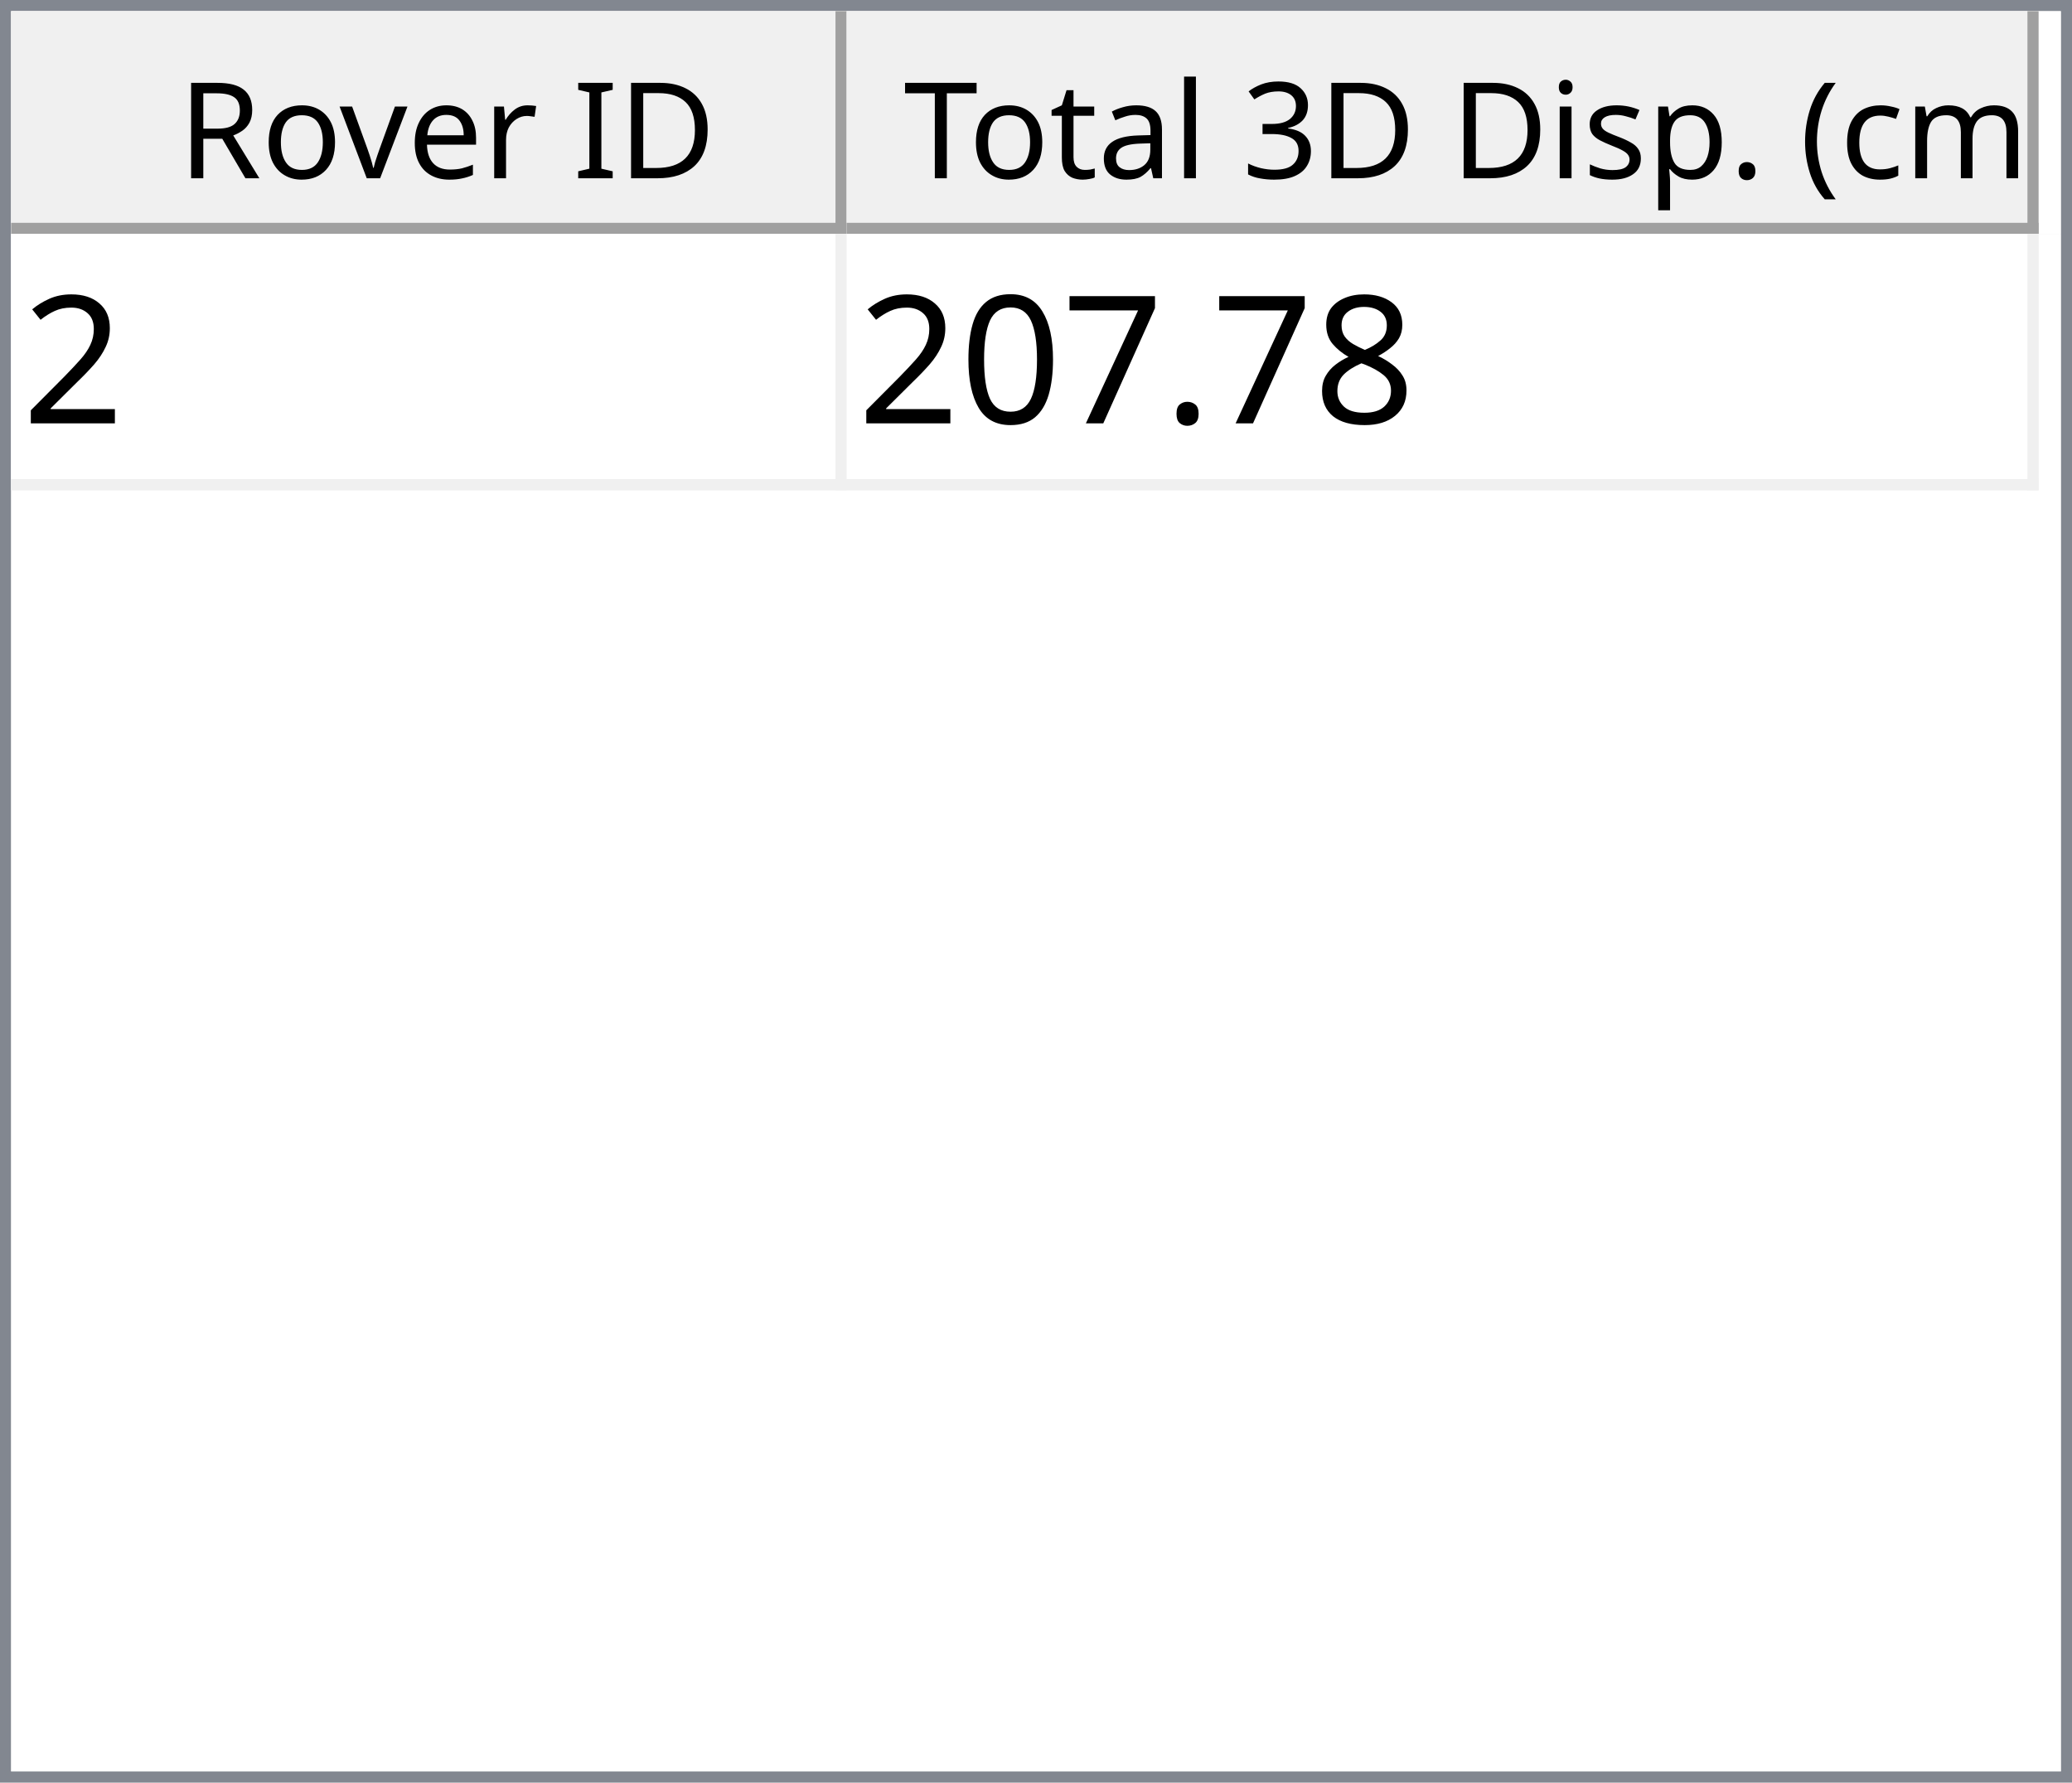
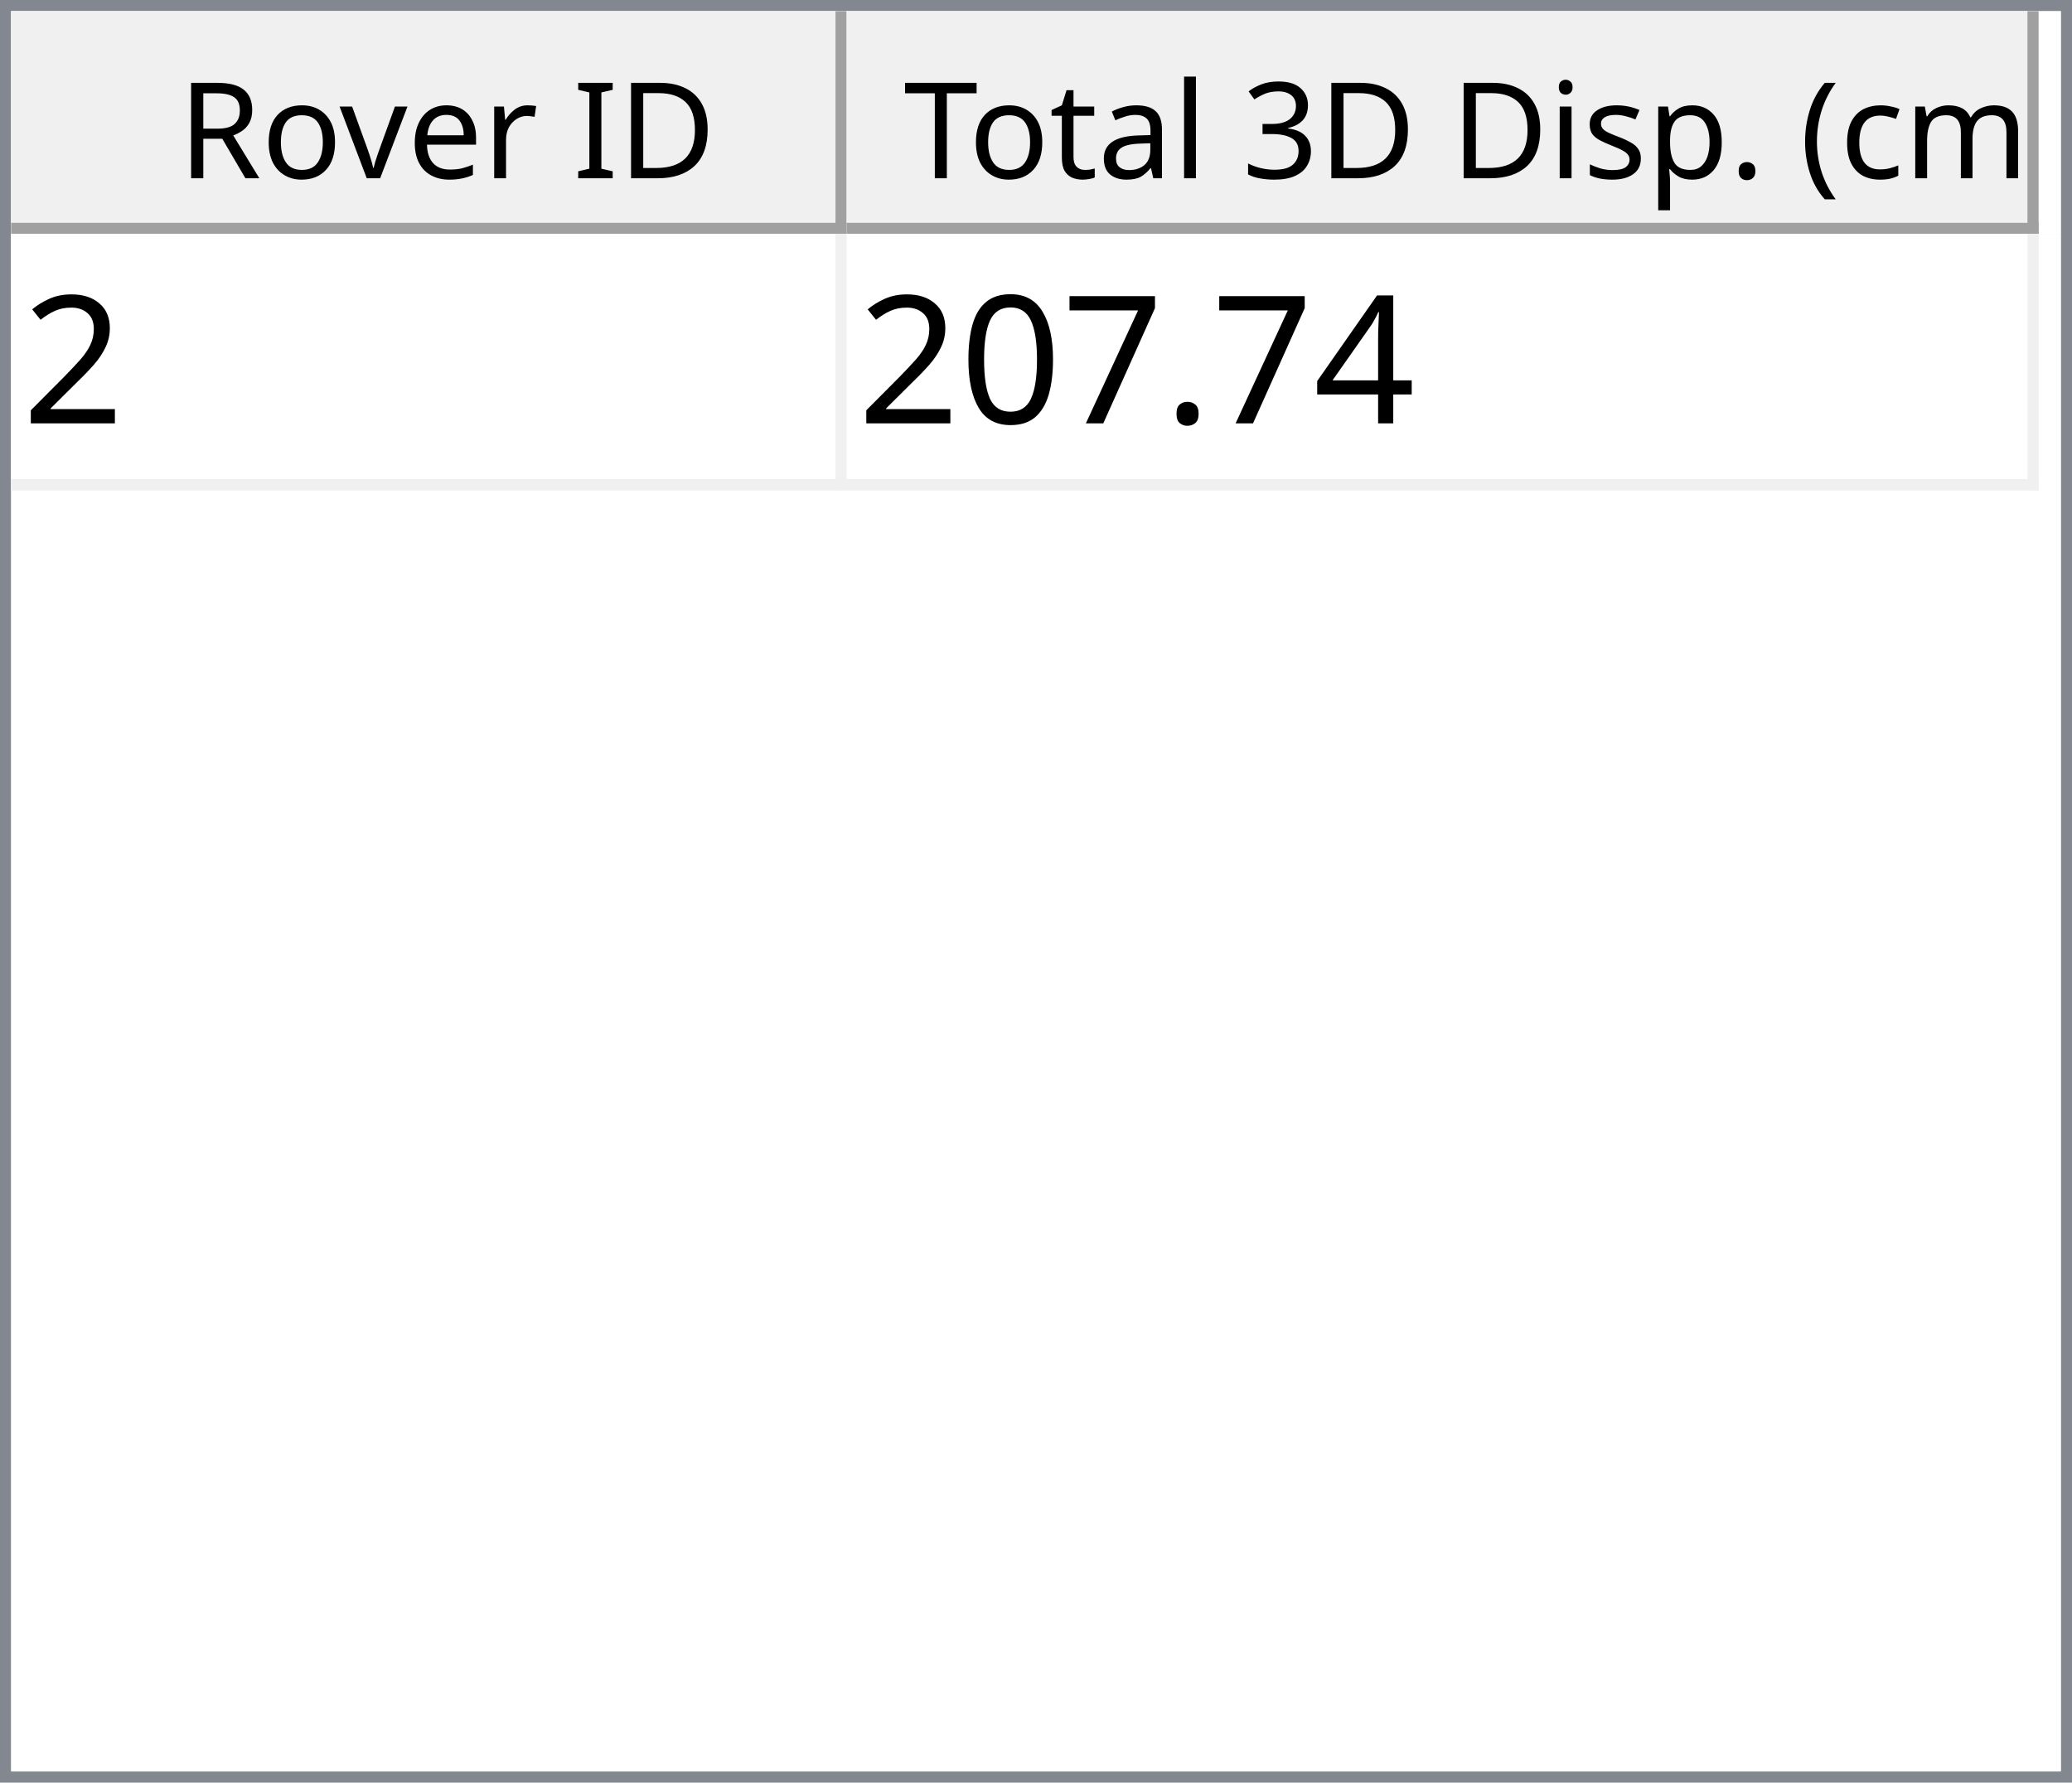
<svg xmlns="http://www.w3.org/2000/svg" style="fill-opacity:1; color-rendering:auto; color-interpolation:auto; text-rendering:auto; stroke:black; stroke-linecap:square; stroke-miterlimit:10; shape-rendering:auto; stroke-opacity:1; fill:black; stroke-dasharray:none; font-weight:normal; stroke-width:1; font-family:'Dialog'; font-style:normal; stroke-linejoin:miter; font-size:12px; stroke-dashoffset:0; image-rendering:auto;" width="186" height="160">
  <defs id="genericDefs" />
  <g>
    <defs id="defs1">
      <clipPath clipPathUnits="userSpaceOnUse" id="clipPath1">
        <path d="M0 0 L186 0 L186 160 L0 160 L0 0 Z" />
      </clipPath>
      <clipPath clipPathUnits="userSpaceOnUse" id="clipPath2">
        <path d="M0 0 L0 160 L186 160 L186 0 Z" />
      </clipPath>
      <clipPath clipPathUnits="userSpaceOnUse" id="clipPath3">
        <path d="M0 0 L0 20 L184 20 L184 0 Z" />
      </clipPath>
      <clipPath clipPathUnits="userSpaceOnUse" id="clipPath4">
        <path d="M0 0 L0 20 L75 20 L75 0 Z" />
      </clipPath>
      <clipPath clipPathUnits="userSpaceOnUse" id="clipPath5">
        <path d="M1 1 L1 19 L74 19 L74 1 Z" />
      </clipPath>
      <clipPath clipPathUnits="userSpaceOnUse" id="clipPath6">
        <path d="M0 0 L0 18 L73 18 L73 0 Z" />
      </clipPath>
      <clipPath clipPathUnits="userSpaceOnUse" id="clipPath7">
        <path d="M-0.5 -0.5 L-0.5 19.5 L74.5 19.5 L74.5 -0.5 Z" />
      </clipPath>
      <clipPath clipPathUnits="userSpaceOnUse" id="clipPath8">
        <path d="M0 0 L0 20 L107 20 L107 0 Z" />
      </clipPath>
      <clipPath clipPathUnits="userSpaceOnUse" id="clipPath9">
        <path d="M1 1 L1 19 L106 19 L106 1 Z" />
      </clipPath>
      <clipPath clipPathUnits="userSpaceOnUse" id="clipPath10">
        <path d="M0 0 L0 18 L105 18 L105 0 Z" />
      </clipPath>
      <clipPath clipPathUnits="userSpaceOnUse" id="clipPath11">
        <path d="M-0.5 -0.5 L-0.5 19.5 L106.5 19.5 L106.5 -0.5 Z" />
      </clipPath>
      <clipPath clipPathUnits="userSpaceOnUse" id="clipPath12">
        <path d="M0 0 L0 138 L184 138 L184 0 Z" />
      </clipPath>
      <clipPath clipPathUnits="userSpaceOnUse" id="clipPath13">
        <path d="M0 0 L0 23 L182 23 L182 0 Z" />
      </clipPath>
      <clipPath clipPathUnits="userSpaceOnUse" id="clipPath14">
        <path d="M-0.5 -0.5 L-0.5 22.5 L181.5 22.5 L181.5 -0.5 Z" />
      </clipPath>
      <clipPath clipPathUnits="userSpaceOnUse" id="clipPath15">
        <path d="M0 0 L0 22 L74 22 L74 0 Z" />
      </clipPath>
      <clipPath clipPathUnits="userSpaceOnUse" id="clipPath16">
        <path d="M0 0 L0 22 L106 22 L106 0 Z" />
      </clipPath>
      <font horiz-adv-x="64.551" id="font1">
        <font-face ascent="107.91" descent="25.098" units-per-em="100" style="font-style:normal; font-family:Segoe UI; font-weight:normal;" />
        <missing-glyph horiz-adv-x="64.551" d="M8.109 0 L8.109 68.266 L56.453 68.266 L56.453 0 L8.109 0 ZM15.328 7.234 L49.219 7.234 L49.219 61.031 L15.328 61.031 L15.328 7.234 Z" />
        <glyph unicode="D" horiz-adv-x="70.117" d="M9.188 0 L9.188 70.016 L28.516 70.016 Q65.531 70.016 65.531 35.891 Q65.531 19.672 55.25 9.836 Q44.969 0 27.734 0 L9.188 0 ZM17.391 62.594 L17.391 7.422 L27.828 7.422 Q41.609 7.422 49.273 14.797 Q56.938 22.172 56.938 35.688 Q56.938 62.594 28.328 62.594 L17.391 62.594 Z" />
        <glyph unicode="I" horiz-adv-x="26.611" d="M17.391 0 L9.188 0 L9.188 70.016 L17.391 70.016 L17.391 0 Z" />
        <glyph unicode=" " horiz-adv-x="27.393" d="" />
        <glyph unicode="r" horiz-adv-x="34.766" d="M34.188 41.891 Q32.078 43.5 28.125 43.5 Q23 43.5 19.555 38.672 Q16.109 33.844 16.109 25.484 L16.109 0 L8.109 0 L8.109 50 L16.109 50 L16.109 39.703 L16.312 39.703 Q18.016 44.969 21.531 47.922 Q25.047 50.875 29.391 50.875 Q32.516 50.875 34.188 50.203 L34.188 41.891 Z" />
        <glyph unicode="e" horiz-adv-x="52.295" d="M48.297 23 L12.984 23 Q13.188 14.656 17.484 10.109 Q21.781 5.562 29.297 5.562 Q37.75 5.562 44.828 11.141 L44.828 3.609 Q38.234 -1.172 27.391 -1.172 Q16.797 -1.172 10.742 5.641 Q4.688 12.453 4.688 24.812 Q4.688 36.469 11.305 43.82 Q17.922 51.172 27.734 51.172 Q37.547 51.172 42.922 44.828 Q48.297 38.484 48.297 27.203 L48.297 23 ZM40.094 29.781 Q40.047 36.719 36.75 40.578 Q33.453 44.438 27.594 44.438 Q21.922 44.438 17.969 40.383 Q14.016 36.328 13.094 29.781 L40.094 29.781 Z" />
        <glyph unicode="v" horiz-adv-x="47.9" d="M47.406 50 L27.484 0 L19.625 0 L0.688 50 L9.469 50 L22.172 13.672 Q23.578 9.672 23.922 6.688 L24.125 6.688 Q24.609 10.453 25.688 13.484 L38.969 50 L47.406 50 Z" />
        <glyph unicode="o" horiz-adv-x="58.594" d="M29 -1.172 Q17.922 -1.172 11.305 5.836 Q4.688 12.844 4.688 24.422 Q4.688 37.016 11.57 44.094 Q18.453 51.172 30.172 51.172 Q41.359 51.172 47.633 44.289 Q53.906 37.406 53.906 25.203 Q53.906 13.234 47.141 6.031 Q40.375 -1.172 29 -1.172 ZM29.594 44.438 Q21.875 44.438 17.383 39.188 Q12.891 33.938 12.891 24.703 Q12.891 15.828 17.43 10.695 Q21.969 5.562 29.594 5.562 Q37.359 5.562 41.531 10.594 Q45.703 15.625 45.703 24.906 Q45.703 34.281 41.531 39.359 Q37.359 44.438 29.594 44.438 Z" />
        <glyph unicode="R" horiz-adv-x="59.814" d="M59.375 0 L49.609 0 L37.891 19.625 Q36.281 22.359 34.766 24.289 Q33.25 26.219 31.664 27.438 Q30.078 28.656 28.25 29.219 Q26.422 29.781 24.125 29.781 L17.391 29.781 L17.391 0 L9.188 0 L9.188 70.016 L30.078 70.016 Q34.672 70.016 38.555 68.867 Q42.438 67.719 45.289 65.375 Q48.141 63.031 49.758 59.547 Q51.375 56.062 51.375 51.375 Q51.375 47.703 50.273 44.656 Q49.172 41.609 47.148 39.211 Q45.125 36.812 42.266 35.133 Q39.406 33.453 35.844 32.516 L35.844 32.328 Q37.594 31.547 38.891 30.547 Q40.188 29.547 41.359 28.18 Q42.531 26.812 43.68 25.078 Q44.828 23.344 46.234 21.047 L59.375 0 ZM17.391 62.594 L17.391 37.203 L28.516 37.203 Q31.594 37.203 34.203 38.133 Q36.812 39.062 38.719 40.797 Q40.625 42.531 41.703 45.047 Q42.781 47.562 42.781 50.688 Q42.781 56.297 39.141 59.445 Q35.5 62.594 28.609 62.594 L17.391 62.594 Z" />
        <glyph unicode=")" horiz-adv-x="30.176" d="M8.297 -15.922 L1.172 -15.922 Q16.406 2.344 16.406 26.812 Q16.406 51.469 1.078 70.016 L8.297 70.016 Q23.531 52.156 23.531 26.703 Q23.531 1.375 8.297 -15.922 Z" />
        <glyph unicode="m" horiz-adv-x="86.133" d="M79.109 0 L71.094 0 L71.094 28.719 Q71.094 37.016 68.531 40.727 Q65.969 44.438 59.906 44.438 Q54.781 44.438 51.195 39.75 Q47.609 35.062 47.609 28.516 L47.609 0 L39.594 0 L39.594 29.688 Q39.594 44.438 28.219 44.438 Q22.953 44.438 19.531 40.016 Q16.109 35.594 16.109 28.516 L16.109 0 L8.109 0 L8.109 50 L16.109 50 L16.109 42.094 L16.312 42.094 Q21.625 51.172 31.844 51.172 Q36.969 51.172 40.773 48.312 Q44.578 45.453 46 40.828 Q51.562 51.172 62.594 51.172 Q79.109 51.172 79.109 30.812 L79.109 0 Z" />
        <glyph unicode="c" horiz-adv-x="46.191" d="M42.188 2.297 Q36.422 -1.172 28.516 -1.172 Q17.828 -1.172 11.258 5.789 Q4.688 12.75 4.688 23.828 Q4.688 36.188 11.766 43.68 Q18.844 51.172 30.672 51.172 Q37.25 51.172 42.281 48.734 L42.281 40.531 Q36.719 44.438 30.375 44.438 Q22.703 44.438 17.797 38.945 Q12.891 33.453 12.891 24.516 Q12.891 15.719 17.508 10.641 Q22.125 5.562 29.891 5.562 Q36.422 5.562 42.188 9.906 L42.188 2.297 Z" />
        <glyph unicode="(" horiz-adv-x="30.176" d="M29.109 -15.922 L21.969 -15.922 Q6.844 1.375 6.844 26.703 Q6.844 52.156 21.969 70.016 L29.203 70.016 Q13.875 51.469 13.875 26.812 Q13.875 2.344 29.109 -15.922 Z" />
        <glyph unicode="." horiz-adv-x="21.68" d="M10.891 -1.078 Q8.641 -1.078 7.055 0.539 Q5.469 2.156 5.469 4.391 Q5.469 6.641 7.055 8.273 Q8.641 9.906 10.891 9.906 Q13.188 9.906 14.797 8.273 Q16.406 6.641 16.406 4.391 Q16.406 2.156 14.797 0.539 Q13.188 -1.078 10.891 -1.078 Z" />
        <glyph unicode="p" horiz-adv-x="58.789" d="M16.312 7.234 L16.109 7.234 L16.109 -23 L8.109 -23 L8.109 50 L16.109 50 L16.109 41.219 L16.312 41.219 Q22.219 51.172 33.594 51.172 Q43.266 51.172 48.688 44.461 Q54.109 37.75 54.109 26.469 Q54.109 13.922 48 6.375 Q41.891 -1.172 31.297 -1.172 Q21.578 -1.172 16.312 7.234 ZM16.109 27.391 L16.109 20.406 Q16.109 14.203 20.141 9.883 Q24.172 5.562 30.375 5.562 Q37.641 5.562 41.773 11.133 Q45.906 16.703 45.906 26.609 Q45.906 34.969 42.047 39.703 Q38.188 44.438 31.594 44.438 Q24.609 44.438 20.359 39.578 Q16.109 34.719 16.109 27.391 Z" />
        <glyph unicode="s" horiz-adv-x="42.432" d="M5.078 1.812 L5.078 10.406 Q11.625 5.562 19.484 5.562 Q30.031 5.562 30.031 12.594 Q30.031 14.594 29.125 15.992 Q28.219 17.391 26.68 18.461 Q25.141 19.531 23.07 20.383 Q21 21.234 18.609 22.172 Q15.281 23.484 12.766 24.828 Q10.25 26.172 8.57 27.859 Q6.891 29.547 6.031 31.695 Q5.172 33.844 5.172 36.719 Q5.172 40.234 6.789 42.945 Q8.406 45.656 11.086 47.484 Q13.766 49.312 17.211 50.242 Q20.656 51.172 24.312 51.172 Q30.812 51.172 35.938 48.922 L35.938 40.828 Q30.422 44.438 23.25 44.438 Q21 44.438 19.195 43.922 Q17.391 43.406 16.094 42.477 Q14.797 41.547 14.086 40.258 Q13.375 38.969 13.375 37.406 Q13.375 35.453 14.086 34.133 Q14.797 32.812 16.164 31.789 Q17.531 30.766 19.484 29.938 Q21.438 29.109 23.922 28.125 Q27.25 26.859 29.883 25.516 Q32.516 24.172 34.375 22.484 Q36.234 20.797 37.234 18.602 Q38.234 16.406 38.234 13.375 Q38.234 9.672 36.602 6.938 Q34.969 4.203 32.234 2.398 Q29.5 0.594 25.93 -0.289 Q22.359 -1.172 18.453 -1.172 Q10.75 -1.172 5.078 1.812 Z" />
        <glyph unicode="i" horiz-adv-x="24.219" d="M12.203 62.703 Q10.062 62.703 8.547 64.164 Q7.031 65.625 7.031 67.875 Q7.031 70.125 8.547 71.609 Q10.062 73.094 12.203 73.094 Q14.406 73.094 15.945 71.609 Q17.484 70.125 17.484 67.875 Q17.484 65.719 15.945 64.211 Q14.406 62.703 12.203 62.703 ZM16.109 0 L8.109 0 L8.109 50 L16.109 50 L16.109 0 Z" />
        <glyph unicode="3" horiz-adv-x="53.906" d="M46.531 19.828 Q46.531 15.094 44.75 11.211 Q42.969 7.328 39.719 4.57 Q36.469 1.812 31.93 0.297 Q27.391 -1.219 21.922 -1.219 Q11.922 -1.219 6 2.594 L6 11.188 Q13.094 5.609 22.219 5.609 Q25.875 5.609 28.828 6.539 Q31.781 7.469 33.906 9.227 Q36.031 10.984 37.18 13.477 Q38.328 15.969 38.328 19.094 Q38.328 32.812 18.797 32.812 L12.984 32.812 L12.984 39.594 L18.5 39.594 Q35.797 39.594 35.797 52.484 Q35.797 64.406 22.609 64.406 Q15.188 64.406 8.688 59.422 L8.688 67.188 Q15.375 71.188 24.609 71.188 Q29 71.188 32.57 69.969 Q36.141 68.75 38.68 66.555 Q41.219 64.359 42.609 61.281 Q44 58.203 44 54.5 Q44 40.672 30.031 36.719 L30.031 36.531 Q33.594 36.141 36.625 34.797 Q39.656 33.453 41.852 31.305 Q44.047 29.156 45.289 26.25 Q46.531 23.344 46.531 19.828 Z" />
        <glyph unicode="l" horiz-adv-x="24.219" d="M16.109 0 L8.109 0 L8.109 74.031 L16.109 74.031 L16.109 0 Z" />
        <glyph unicode="a" horiz-adv-x="50.879" d="M43.891 0 L35.891 0 L35.891 7.812 L35.688 7.812 Q30.469 -1.172 20.312 -1.172 Q12.844 -1.172 8.617 2.781 Q4.391 6.734 4.391 13.281 Q4.391 27.297 20.906 29.594 L35.891 31.688 Q35.891 44.438 25.594 44.438 Q16.547 44.438 9.281 38.281 L9.281 46.484 Q16.656 51.172 26.266 51.172 Q43.891 51.172 43.891 32.516 L43.891 0 ZM35.891 25.297 L23.828 23.641 Q18.266 22.859 15.43 20.875 Q12.594 18.891 12.594 13.875 Q12.594 10.203 15.211 7.883 Q17.828 5.562 22.172 5.562 Q28.125 5.562 32.008 9.742 Q35.891 13.922 35.891 20.312 L35.891 25.297 Z" />
        <glyph unicode="t" horiz-adv-x="33.887" d="M31.297 0.484 Q28.469 -1.078 23.828 -1.078 Q10.688 -1.078 10.688 13.578 L10.688 43.172 L2.094 43.172 L2.094 50 L10.688 50 L10.688 62.203 L18.703 64.797 L18.703 50 L31.297 50 L31.297 43.172 L18.703 43.172 L18.703 14.984 Q18.703 9.969 20.414 7.82 Q22.125 5.672 26.078 5.672 Q29.109 5.672 31.297 7.328 L31.297 0.484 Z" />
        <glyph unicode="T" horiz-adv-x="52.393" d="M50.594 62.594 L30.375 62.594 L30.375 0 L22.172 0 L22.172 62.594 L2 62.594 L2 70.016 L50.594 70.016 L50.594 62.594 Z" />
      </font>
      <font horiz-adv-x="75.0" id="font2">
        <font-face ascent="100.537" descent="21.973" units-per-em="100" style="font-style:normal; font-family:sans-serif; font-weight:normal;" />
        <missing-glyph horiz-adv-x="75.0" d="M12.5 0 L12.5 62.5 L62.5 62.5 L62.5 0 L12.5 0 ZM14.062 1.562 L60.938 1.562 L60.938 60.938 L14.062 60.938 L14.062 1.562 Z" />
        <glyph unicode="2" horiz-adv-x="55.615" d="M50.344 8.453 L50.344 0 L3.031 0 Q2.938 3.172 4.047 6.109 Q5.859 10.938 9.836 15.625 Q13.812 20.312 21.344 26.469 Q33.016 36.031 37.117 41.625 Q41.219 47.219 41.219 52.203 Q41.219 57.422 37.477 61.008 Q33.734 64.594 27.734 64.594 Q21.391 64.594 17.578 60.789 Q13.766 56.984 13.719 50.25 L4.688 51.172 Q5.609 61.281 11.664 66.578 Q17.719 71.875 27.938 71.875 Q38.234 71.875 44.242 66.164 Q50.25 60.453 50.25 52 Q50.25 47.703 48.492 43.555 Q46.734 39.406 42.656 34.812 Q38.578 30.219 29.109 22.219 Q21.188 15.578 18.945 13.211 Q16.703 10.844 15.234 8.453 L50.344 8.453 Z" />
-         <glyph unicode="8" horiz-adv-x="55.615" d="M17.672 38.812 Q12.203 40.828 9.57 44.539 Q6.938 48.25 6.938 53.422 Q6.938 61.234 12.555 66.555 Q18.172 71.875 27.484 71.875 Q36.859 71.875 42.578 66.43 Q48.297 60.984 48.297 53.172 Q48.297 48.188 45.68 44.508 Q43.062 40.828 37.75 38.812 Q44.344 36.672 47.781 31.883 Q51.219 27.094 51.219 20.453 Q51.219 11.281 44.727 5.031 Q38.234 -1.219 27.641 -1.219 Q17.047 -1.219 10.547 5.055 Q4.047 11.328 4.047 20.703 Q4.047 27.688 7.594 32.398 Q11.141 37.109 17.672 38.812 ZM15.922 53.719 Q15.922 48.641 19.195 45.414 Q22.469 42.188 27.688 42.188 Q32.766 42.188 36.016 45.383 Q39.266 48.578 39.266 53.219 Q39.266 58.062 35.914 61.359 Q32.562 64.656 27.594 64.656 Q22.562 64.656 19.242 61.43 Q15.922 58.203 15.922 53.719 ZM13.094 20.656 Q13.094 16.891 14.875 13.375 Q16.656 9.859 20.172 7.93 Q23.688 6 27.734 6 Q34.031 6 38.133 10.055 Q42.234 14.109 42.234 20.359 Q42.234 26.703 38.016 30.859 Q33.797 35.016 27.438 35.016 Q21.234 35.016 17.164 30.914 Q13.094 26.812 13.094 20.656 Z" />
+         <glyph unicode="4" horiz-adv-x="55.615" d="M32.328 0 L32.328 17.141 L1.266 17.141 L1.266 25.203 L33.938 71.578 L41.109 71.578 L41.109 25.203 L50.781 25.203 L50.781 17.141 L41.109 17.141 L41.109 0 L32.328 0 ZM32.328 25.203 L32.328 57.469 L9.906 25.203 L32.328 25.203 Z" />
        <glyph unicode="." horiz-adv-x="27.783" d="M9.078 0 L9.078 10.016 L19.094 10.016 L19.094 0 L9.078 0 Z" />
        <glyph unicode="7" horiz-adv-x="55.615" d="M4.734 62.203 L4.734 70.656 L51.078 70.656 L51.078 63.812 Q44.234 56.547 37.523 44.484 Q30.812 32.422 27.156 19.672 Q24.516 10.688 23.781 0 L14.75 0 Q14.891 8.453 18.062 20.414 Q21.234 32.375 27.172 43.484 Q33.109 54.594 39.797 62.203 L4.734 62.203 Z" />
        <glyph unicode="0" horiz-adv-x="55.615" d="M4.156 35.297 Q4.156 48 6.766 55.742 Q9.375 63.484 14.523 67.68 Q19.672 71.875 27.484 71.875 Q33.25 71.875 37.594 69.555 Q41.938 67.234 44.773 62.867 Q47.609 58.5 49.219 52.227 Q50.828 45.953 50.828 35.297 Q50.828 22.703 48.242 14.969 Q45.656 7.234 40.508 3.008 Q35.359 -1.219 27.484 -1.219 Q17.141 -1.219 11.234 6.203 Q4.156 15.141 4.156 35.297 ZM13.188 35.297 Q13.188 17.672 17.312 11.836 Q21.438 6 27.484 6 Q33.547 6 37.672 11.859 Q41.797 17.719 41.797 35.297 Q41.797 52.984 37.672 58.789 Q33.547 64.594 27.391 64.594 Q21.344 64.594 17.719 59.469 Q13.188 52.938 13.188 35.297 Z" />
      </font>
    </defs>
    <g style="fill:white; stroke:white;">
      <rect x="0" y="0" width="186" style="clip-path:url(#clipPath1); stroke:none;" height="160" />
    </g>
    <g style="fill:white; text-rendering:optimizeSpeed; color-rendering:optimizeSpeed; image-rendering:optimizeSpeed; shape-rendering:crispEdges; stroke:white; color-interpolation:sRGB;">
      <rect x="0" width="186" height="160" y="0" style="stroke:none;" />
      <path style="stroke:none;" d="M0 160 L186 160 L186 0 L0 0 Z" />
    </g>
    <g style="fill:rgb(240,240,240); font-family:'Segoe UI'; stroke:rgb(240,240,240);">
      <rect x="0" y="0" width="186" style="clip-path:url(#clipPath2); stroke:none;" height="160" />
    </g>
    <g style="fill:rgb(130,135,144); font-family:'Segoe UI'; stroke:rgb(130,135,144);">
      <path d="M0 0 L186 0 L186 160 L0 160 L0 0 ZM1 1 L185 1 L185 159 L1 159 L1 1 Z" style="fill-rule:evenodd; clip-path:url(#clipPath2); stroke:none;" />
    </g>
    <g style="fill:white; font-family:'Segoe UI'; stroke:white;" transform="translate(1,1)">
      <rect x="0" y="0" width="184" style="clip-path:url(#clipPath3); stroke:none;" height="20" />
    </g>
    <g style="fill:rgb(240,240,240); font-family:'Segoe UI'; stroke:rgb(240,240,240);" transform="translate(1,1)">
      <rect x="0" y="0" width="75" style="clip-path:url(#clipPath4); stroke:none;" height="20" />
    </g>
    <g style="font-family:'Segoe UI';" transform="translate(2,2)">
      <text x="14" xml:space="preserve" y="14" style="clip-path:url(#clipPath6); stroke:none;">Rover ID</text>
    </g>
    <g style="fill:rgb(160,160,160); font-family:'Segoe UI'; stroke:rgb(160,160,160); stroke-linejoin:bevel;" transform="translate(1.5,1.5)">
      <line x1="74" x2="74" y1="0" style="fill:none; clip-path:url(#clipPath7);" y2="19" />
    </g>
    <g style="fill:rgb(160,160,160); font-family:'Segoe UI'; stroke:rgb(160,160,160); stroke-linejoin:bevel;" transform="matrix(1,0,0,1,1,1) translate(0.5,0.5)">
      <line x1="0" x2="74" y1="19" style="fill:none; clip-path:url(#clipPath7);" y2="19" />
    </g>
    <g style="fill:rgb(240,240,240); font-family:'Segoe UI'; stroke:rgb(240,240,240);" transform="translate(76,1)">
      <rect x="0" y="0" width="107" style="clip-path:url(#clipPath8); stroke:none;" height="20" />
    </g>
    <g style="font-family:'Segoe UI';" transform="translate(77,2)">
      <text x="1" xml:space="preserve" y="14" style="clip-path:url(#clipPath10); stroke:none;"> Total 3D Disp. (cm)</text>
    </g>
    <g style="fill:rgb(160,160,160); font-family:'Segoe UI'; stroke:rgb(160,160,160); stroke-linejoin:bevel;" transform="translate(76.5,1.5)">
      <line x1="106" x2="106" y1="0" style="fill:none; clip-path:url(#clipPath11);" y2="19" />
    </g>
    <g style="fill:rgb(160,160,160); font-family:'Segoe UI'; stroke:rgb(160,160,160); stroke-linejoin:bevel;" transform="matrix(1,0,0,1,76,1) translate(0.5,0.5)">
      <line x1="0" x2="106" y1="19" style="fill:none; clip-path:url(#clipPath11);" y2="19" />
    </g>
    <g style="fill:white; font-family:'Segoe UI'; stroke:white;" transform="translate(1,21)">
      <rect x="0" y="0" width="184" style="clip-path:url(#clipPath12); stroke:none;" height="138" />
    </g>
    <g style="fill:rgb(240,240,240); font-size:16px; font-family:sans-serif; stroke:rgb(240,240,240);" transform="translate(1,21)">
      <rect x="0" y="0" width="182" style="clip-path:url(#clipPath13); stroke:none;" height="23" />
      <line transform="translate(0.5,0.5)" x1="0" x2="181" y1="22" style="clip-path:url(#clipPath14); fill:none; stroke-linejoin:bevel;" y2="22" />
    </g>
    <g transform="matrix(1,0,0,1,1,21) translate(0.5,0.5)" style="fill:rgb(240,240,240); font-size:16px; font-family:sans-serif; stroke:rgb(240,240,240); stroke-linejoin:bevel;">
      <line x1="74" x2="74" y1="0" style="fill:none; clip-path:url(#clipPath14);" y2="22" />
    </g>
    <g transform="matrix(1,0,0,1,1,21) translate(0.5,0.5)" style="fill:rgb(240,240,240); font-size:16px; font-family:sans-serif; stroke:rgb(240,240,240); stroke-linejoin:bevel;">
      <line x1="181" x2="181" y1="0" style="fill:none; clip-path:url(#clipPath14);" y2="22" />
    </g>
    <g style="fill:white; font-size:16px; font-family:sans-serif; stroke:white;" transform="matrix(1,0,0,1,1,21)">
      <rect x="0" y="0" width="74" style="clip-path:url(#clipPath15); stroke:none;" height="22" />
      <text x="1" y="17" style="fill:black; clip-path:url(#clipPath15); stroke:none;" xml:space="preserve">2</text>
    </g>
    <g style="fill:white; font-size:16px; font-family:sans-serif; stroke:white;" transform="matrix(1,0,0,1,1,21) translate(75,0)">
      <rect x="0" y="0" width="106" style="clip-path:url(#clipPath16); stroke:none;" height="22" />
-       <text x="1" y="17" style="fill:black; clip-path:url(#clipPath16); stroke:none;" xml:space="preserve">207.78</text>
+       <text x="1" y="17" style="fill:black; clip-path:url(#clipPath16); stroke:none;" xml:space="preserve">207.74</text>
    </g>
  </g>
</svg>
